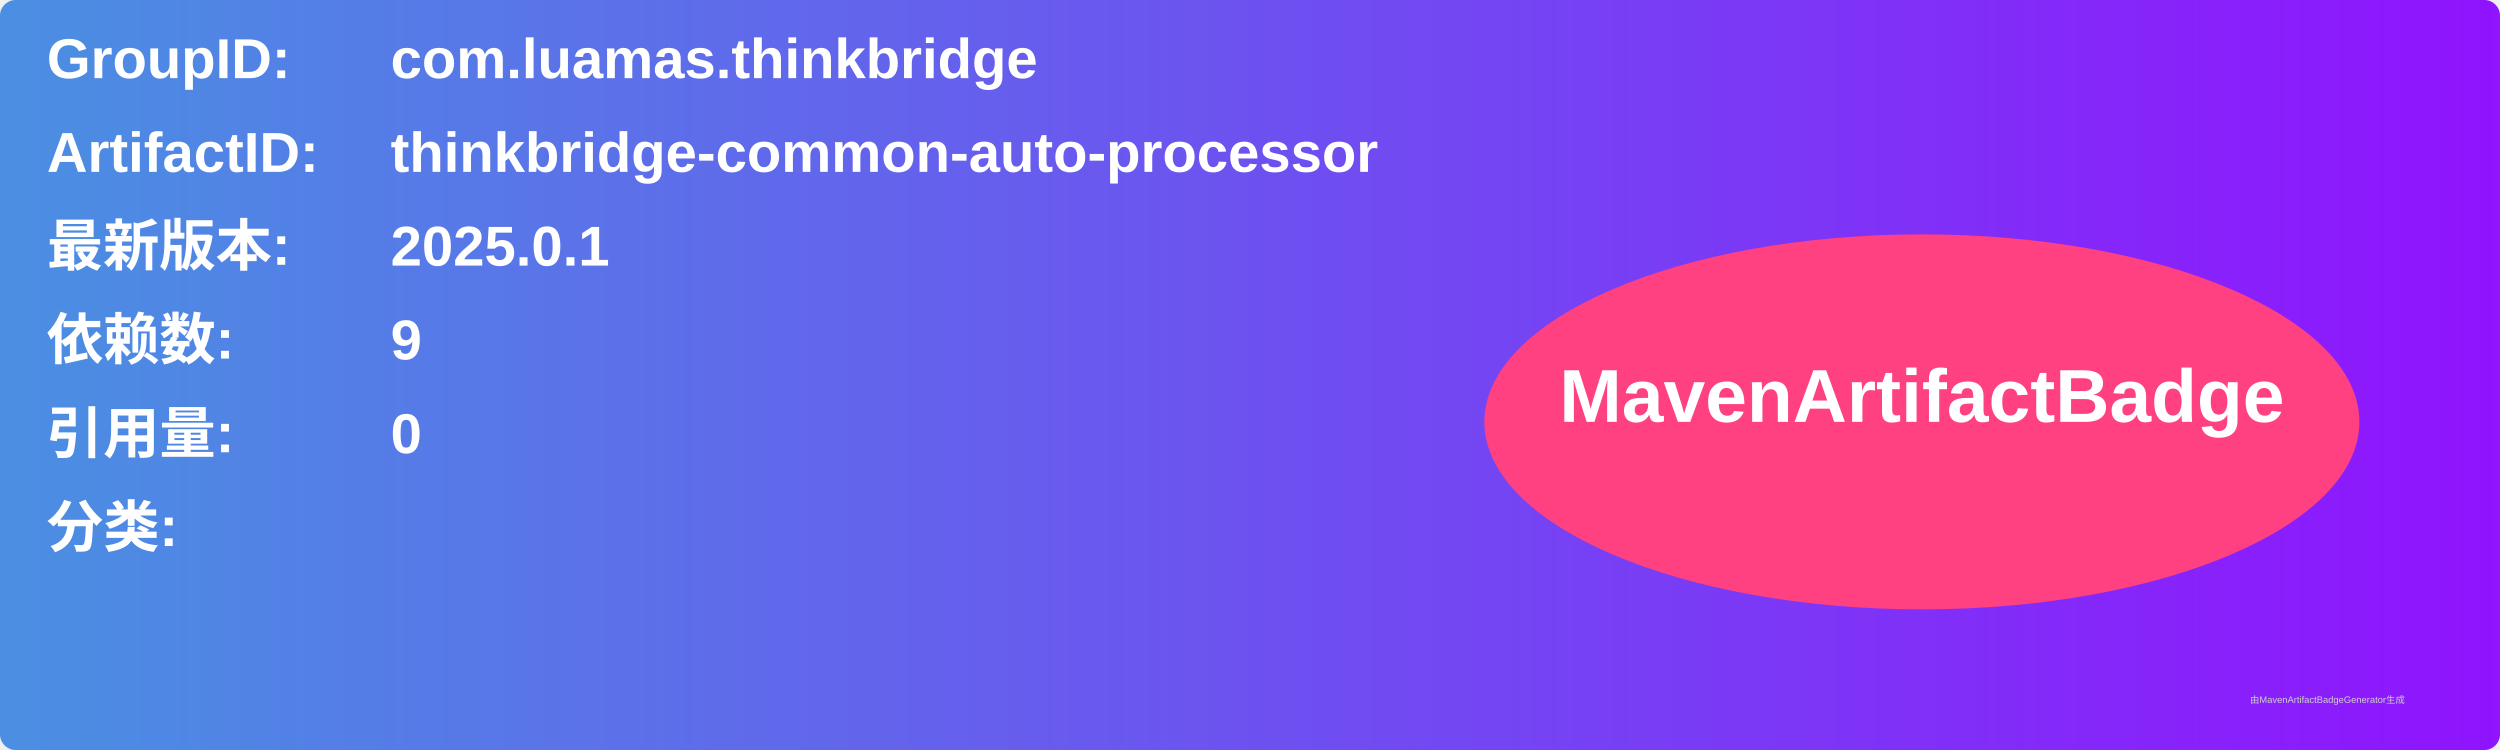
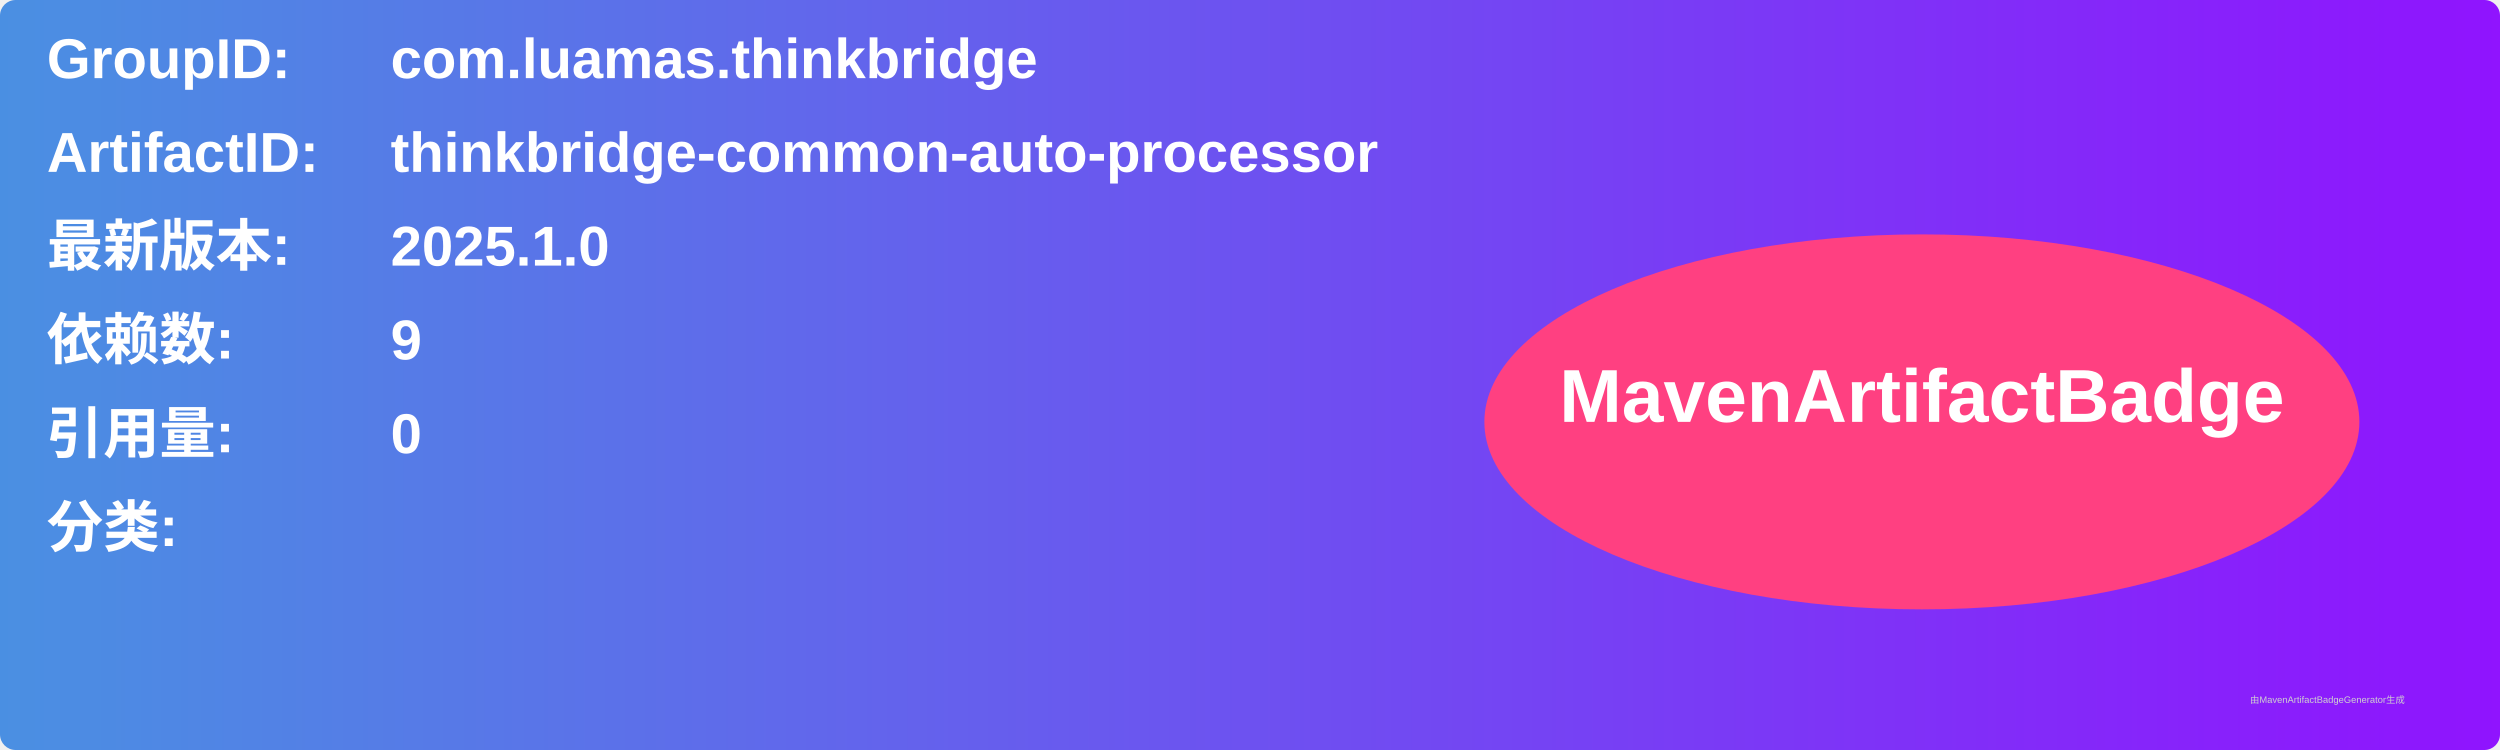
<svg xmlns="http://www.w3.org/2000/svg" width="800" height="240" viewBox="0 0 800 240">
  <linearGradient id="grad" x1="0%" y1="0%" x2="100%" y2="0%">
    <stop offset="0%" stop-color="#4a90e2" />
    <stop offset="100%" stop-color="#9013fe" />
  </linearGradient>
  <rect width="100%" height="100%" rx="5" ry="5" fill="url(#grad)" />
  <g transform="translate(15, 15)">
    <text x="0" y="10" font-family="Arial" font-size="18" fill="white" font-weight="bold" width="260">GroupID:</text>
    <text x="110" y="10" font-family="Arial" font-size="18" fill="white" font-weight="bold" width="460">com.luamas.thinkbridge</text>
    <text x="0" y="40" font-family="Arial" font-size="18" fill="white" font-weight="bold" width="260">ArtifactID:</text>
    <text x="110" y="40" font-family="Arial" font-size="18" fill="white" font-weight="bold" width="460">thinkbridge-common-auto-processor</text>
    <text x="0" y="70" font-family="Arial" font-size="18" fill="white" font-weight="bold">最新版本:</text>
    <text x="110" y="70" font-family="Arial" font-size="18" fill="white" font-weight="bold">
-       <tspan font-weight="bold">2025.0.1</tspan>
+       <tspan font-weight="bold">2025.1.0</tspan>
    </text>
    <text x="0" y="100" font-family="Arial" font-size="18" fill="white" font-weight="bold">依赖数: </text>
    <text x="110" y="100" font-family="Arial" font-size="18" fill="white">
      <tspan font-weight="bold">9</tspan>
    </text>
    <text x="0" y="130" font-family="Arial" font-size="18" fill="white" font-weight="bold">引用量: </text>
    <text x="110" y="130" font-family="Arial" font-size="18" fill="white">
      <tspan font-weight="bold">0</tspan>
    </text>
    <text x="0" y="160" font-family="Arial" font-size="18" fill="white" font-weight="bold">分类:</text>
    <text x="10" y="190" font-family="Arial" font-size="10" fill="white">
      <tspan font-weight="bold" />
    </text>
    <ellipse cx="600" cy="120" rx="140" ry="60" fill="#ff4081" />
    <text x="600" y="120" text-anchor="middle" font-family="Arial" font-size="24" fill="white" font-weight="bold">MavenArtifactBadge</text>
  </g>
  <text x="720" y="225" font-family="Arial" font-size="3" fill="#d0d0d0">由MavenArtifactBadgeGenerator生成</text>
</svg>
